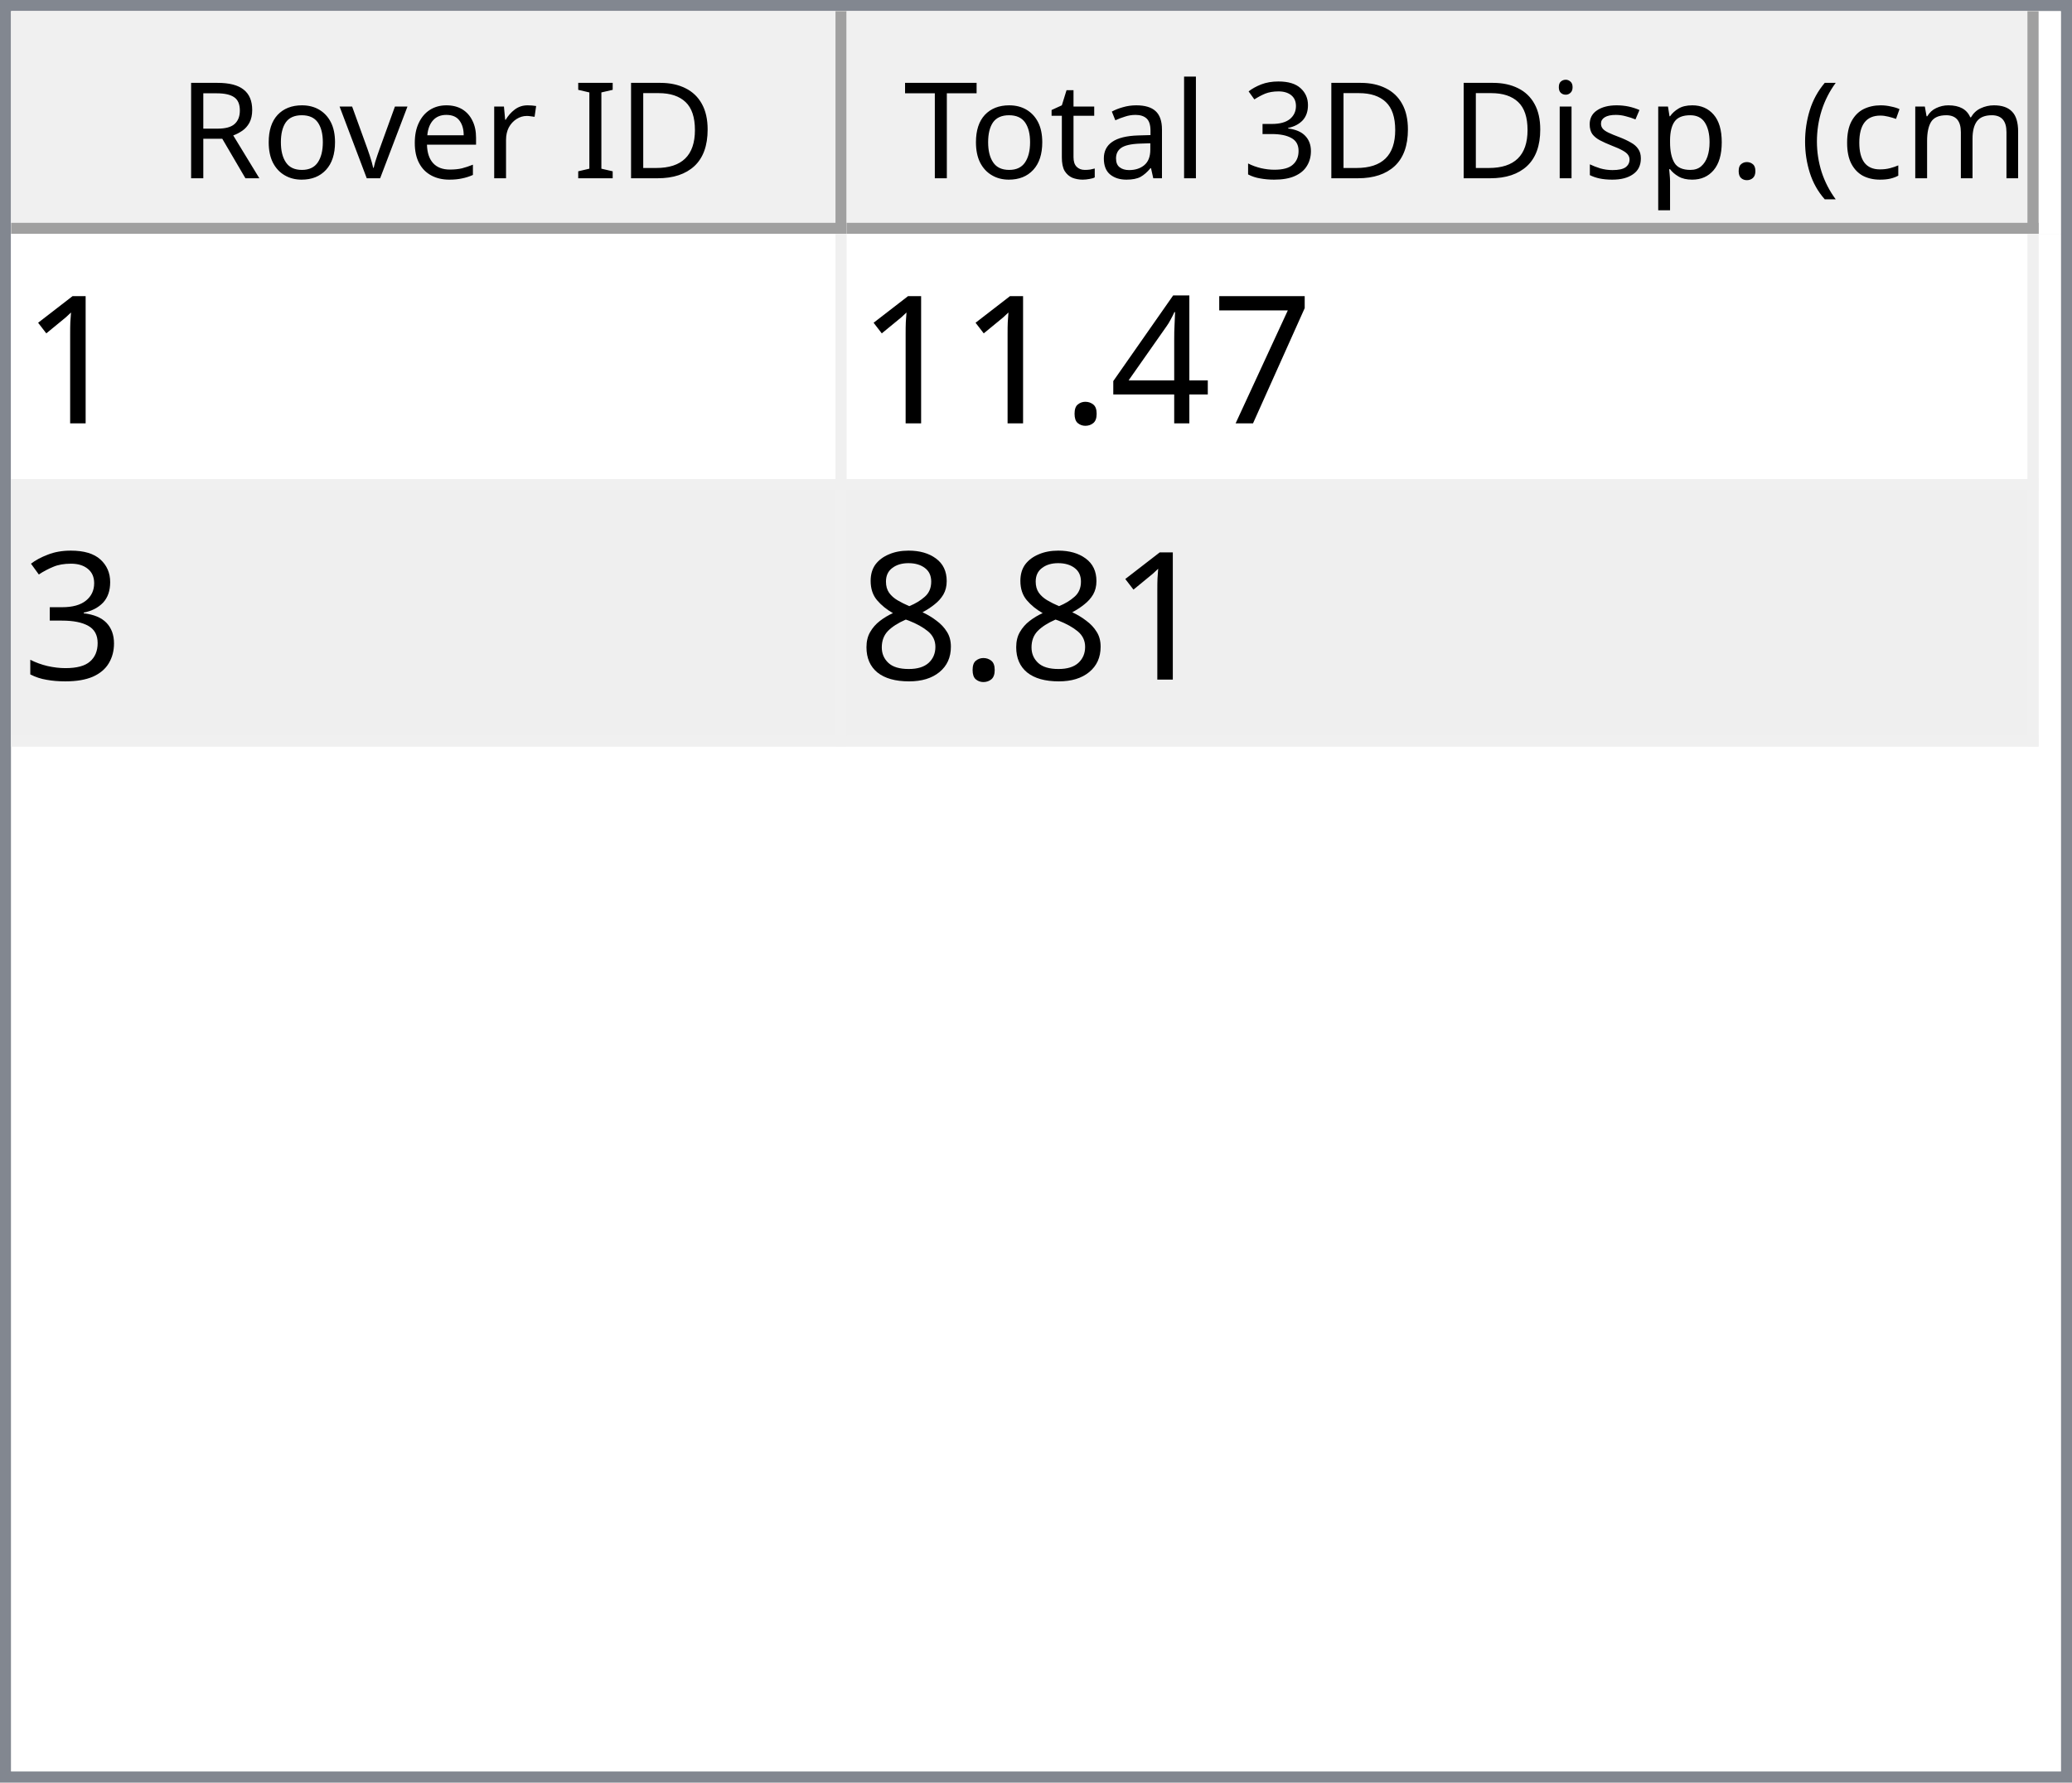
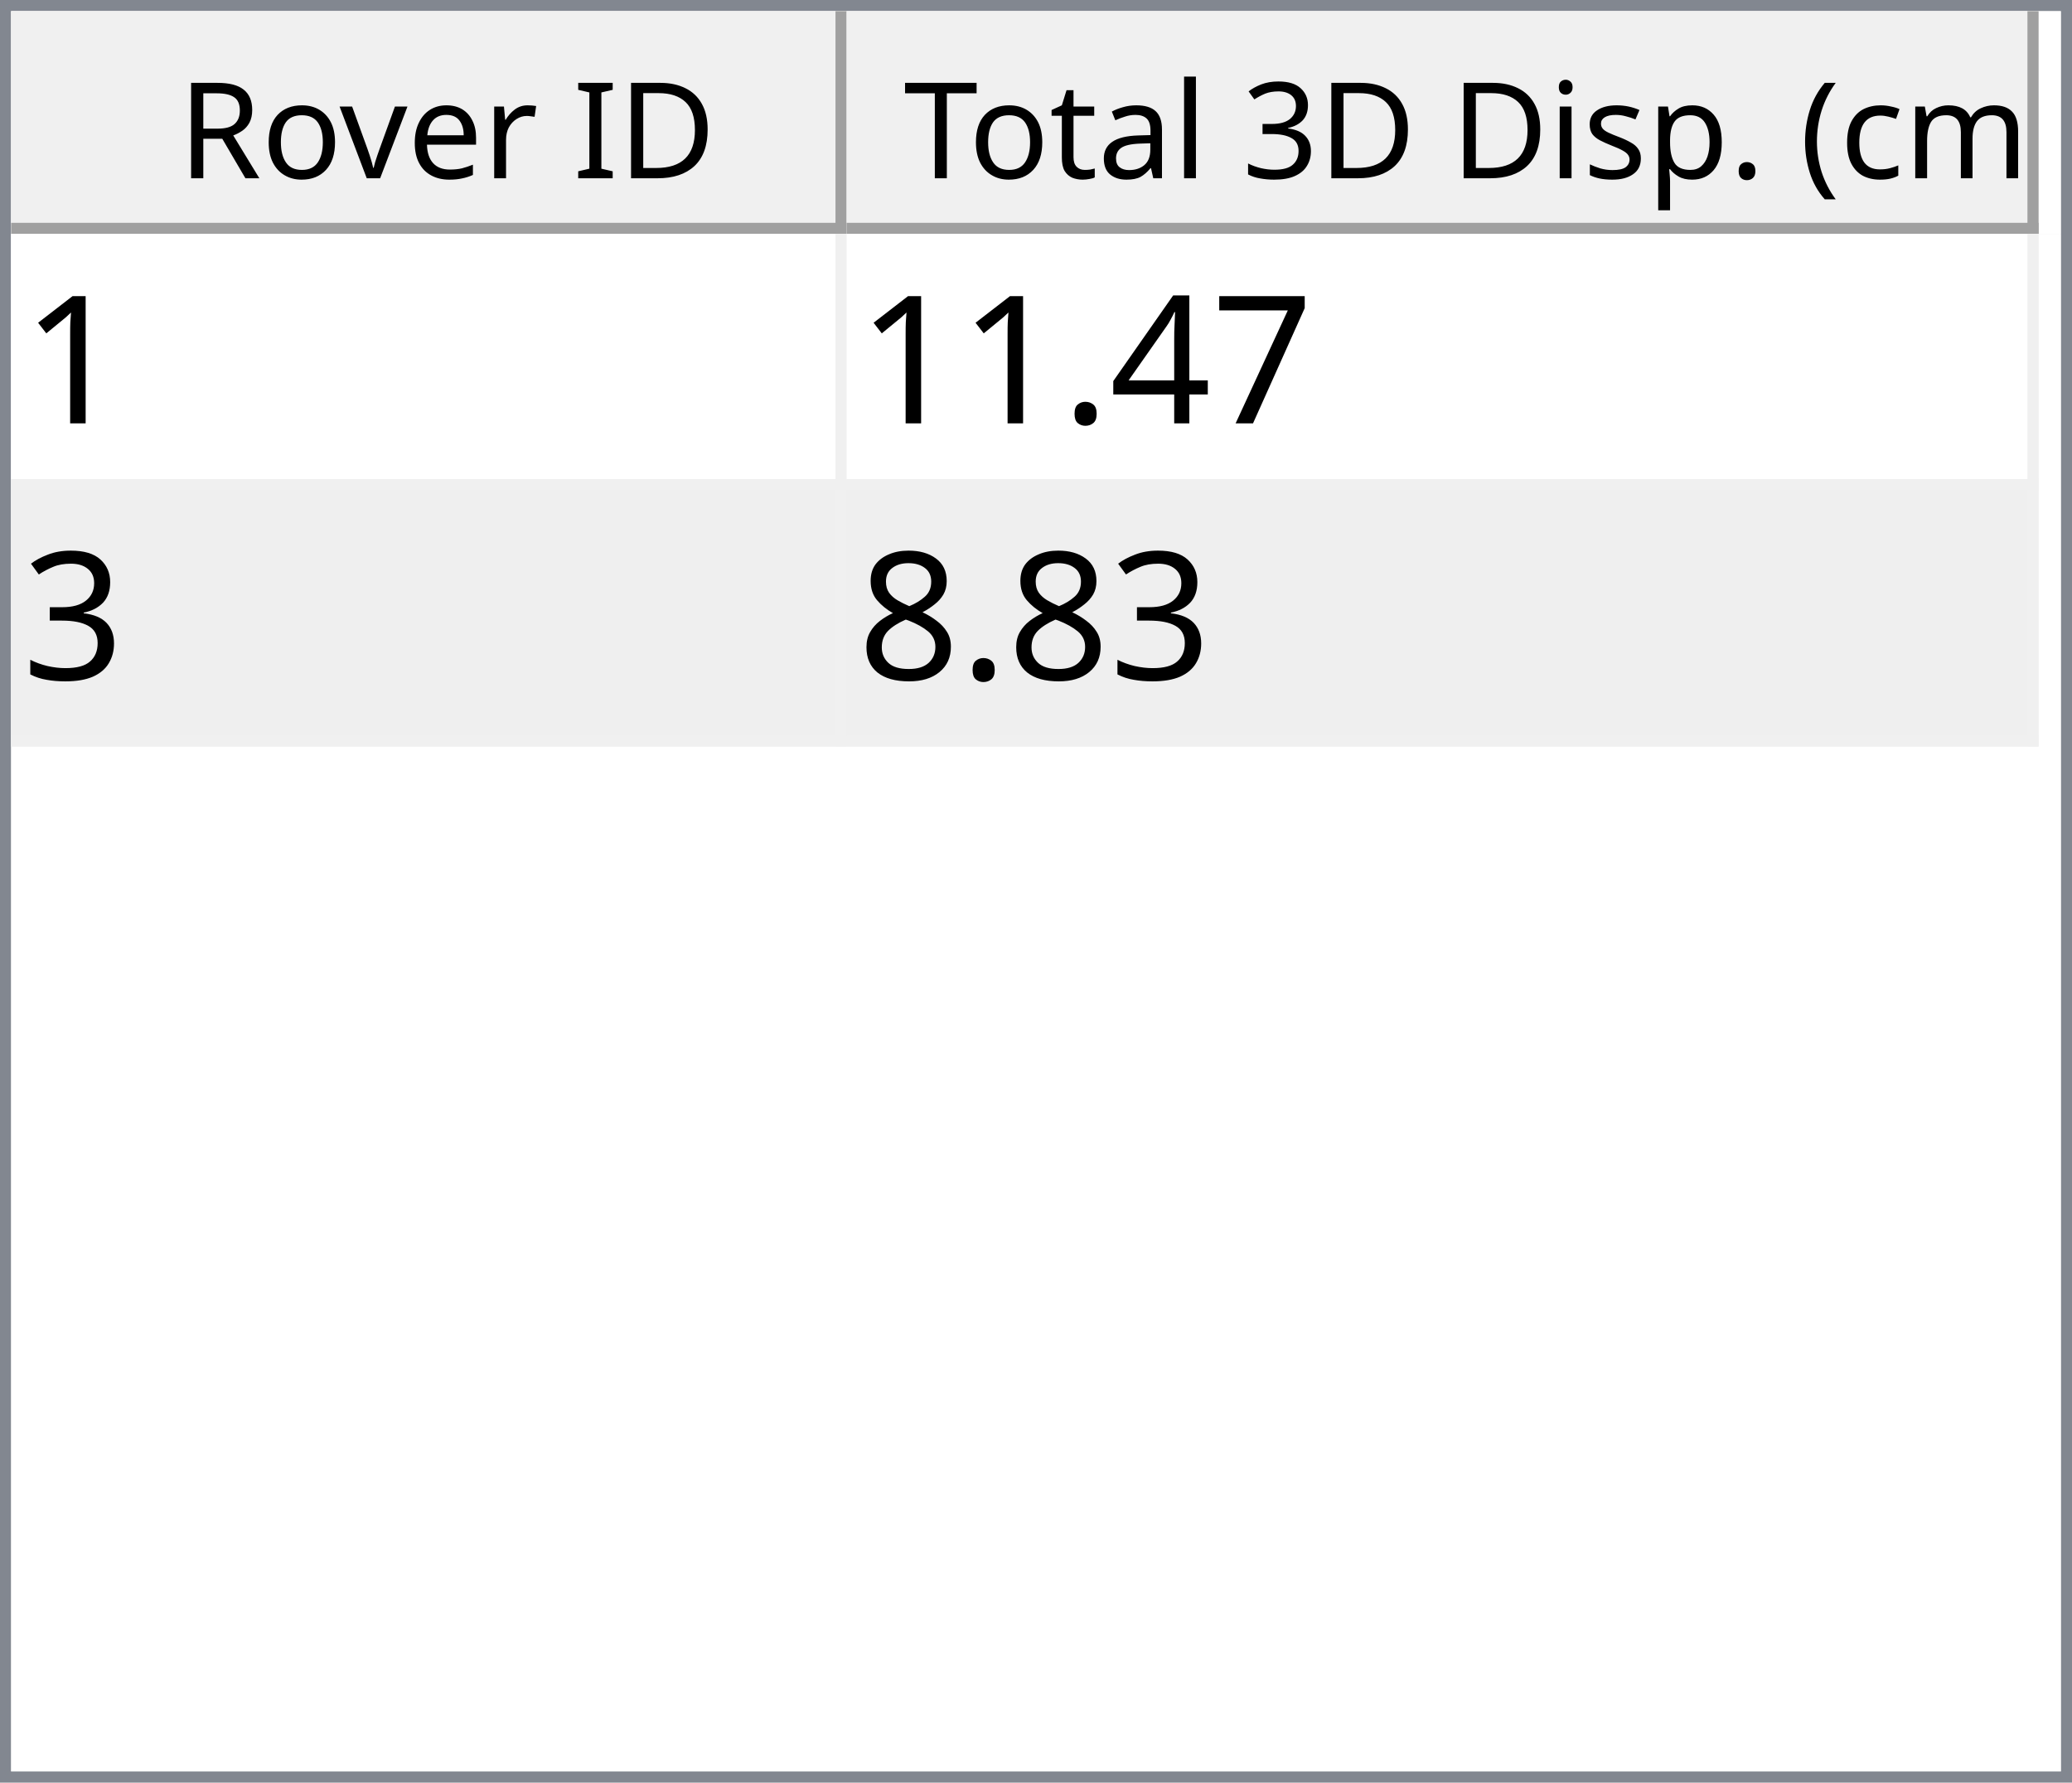
<svg xmlns="http://www.w3.org/2000/svg" style="fill-opacity:1; color-rendering:auto; color-interpolation:auto; text-rendering:auto; stroke:black; stroke-linecap:square; stroke-miterlimit:10; shape-rendering:auto; stroke-opacity:1; fill:black; stroke-dasharray:none; font-weight:normal; stroke-width:1; font-family:'Dialog'; font-style:normal; stroke-linejoin:miter; font-size:12px; stroke-dashoffset:0; image-rendering:auto;" width="186" height="160">
  <defs id="genericDefs" />
  <g>
    <defs id="defs1">
      <clipPath clipPathUnits="userSpaceOnUse" id="clipPath1">
        <path d="M0 0 L186 0 L186 160 L0 160 L0 0 Z" />
      </clipPath>
      <clipPath clipPathUnits="userSpaceOnUse" id="clipPath2">
        <path d="M0 0 L0 160 L186 160 L186 0 Z" />
      </clipPath>
      <clipPath clipPathUnits="userSpaceOnUse" id="clipPath3">
        <path d="M0 0 L0 20 L184 20 L184 0 Z" />
      </clipPath>
      <clipPath clipPathUnits="userSpaceOnUse" id="clipPath4">
        <path d="M0 0 L0 20 L75 20 L75 0 Z" />
      </clipPath>
      <clipPath clipPathUnits="userSpaceOnUse" id="clipPath5">
        <path d="M1 1 L1 19 L74 19 L74 1 Z" />
      </clipPath>
      <clipPath clipPathUnits="userSpaceOnUse" id="clipPath6">
        <path d="M0 0 L0 18 L73 18 L73 0 Z" />
      </clipPath>
      <clipPath clipPathUnits="userSpaceOnUse" id="clipPath7">
        <path d="M-0.5 -0.5 L-0.5 19.5 L74.5 19.5 L74.5 -0.5 Z" />
      </clipPath>
      <clipPath clipPathUnits="userSpaceOnUse" id="clipPath8">
        <path d="M0 0 L0 20 L107 20 L107 0 Z" />
      </clipPath>
      <clipPath clipPathUnits="userSpaceOnUse" id="clipPath9">
        <path d="M1 1 L1 19 L106 19 L106 1 Z" />
      </clipPath>
      <clipPath clipPathUnits="userSpaceOnUse" id="clipPath10">
        <path d="M0 0 L0 18 L105 18 L105 0 Z" />
      </clipPath>
      <clipPath clipPathUnits="userSpaceOnUse" id="clipPath11">
        <path d="M-0.5 -0.5 L-0.5 19.5 L106.5 19.5 L106.5 -0.5 Z" />
      </clipPath>
      <clipPath clipPathUnits="userSpaceOnUse" id="clipPath12">
        <path d="M0 0 L0 138 L184 138 L184 0 Z" />
      </clipPath>
      <clipPath clipPathUnits="userSpaceOnUse" id="clipPath13">
        <path d="M0 0 L0 46 L182 46 L182 0 Z" />
      </clipPath>
      <clipPath clipPathUnits="userSpaceOnUse" id="clipPath14">
        <path d="M-0.5 -0.5 L-0.5 45.5 L181.5 45.5 L181.5 -0.5 Z" />
      </clipPath>
      <clipPath clipPathUnits="userSpaceOnUse" id="clipPath15">
        <path d="M0 0 L0 22 L74 22 L74 0 Z" />
      </clipPath>
      <clipPath clipPathUnits="userSpaceOnUse" id="clipPath16">
        <path d="M0 0 L0 22 L106 22 L106 0 Z" />
      </clipPath>
      <font horiz-adv-x="64.551" id="font1">
        <font-face ascent="107.91" descent="25.098" units-per-em="100" style="font-style:normal; font-family:Segoe UI; font-weight:normal;" />
        <missing-glyph horiz-adv-x="64.551" d="M8.109 0 L8.109 68.266 L56.453 68.266 L56.453 0 L8.109 0 ZM15.328 7.234 L49.219 7.234 L49.219 61.031 L15.328 61.031 L15.328 7.234 Z" />
        <glyph unicode="D" horiz-adv-x="70.117" d="M9.188 0 L9.188 70.016 L28.516 70.016 Q65.531 70.016 65.531 35.891 Q65.531 19.672 55.25 9.836 Q44.969 0 27.734 0 L9.188 0 ZM17.391 62.594 L17.391 7.422 L27.828 7.422 Q41.609 7.422 49.273 14.797 Q56.938 22.172 56.938 35.688 Q56.938 62.594 28.328 62.594 L17.391 62.594 Z" />
        <glyph unicode="I" horiz-adv-x="26.611" d="M17.391 0 L9.188 0 L9.188 70.016 L17.391 70.016 L17.391 0 Z" />
        <glyph unicode=" " horiz-adv-x="27.393" d="" />
        <glyph unicode="r" horiz-adv-x="34.766" d="M34.188 41.891 Q32.078 43.5 28.125 43.5 Q23 43.5 19.555 38.672 Q16.109 33.844 16.109 25.484 L16.109 0 L8.109 0 L8.109 50 L16.109 50 L16.109 39.703 L16.312 39.703 Q18.016 44.969 21.531 47.922 Q25.047 50.875 29.391 50.875 Q32.516 50.875 34.188 50.203 L34.188 41.891 Z" />
        <glyph unicode="e" horiz-adv-x="52.295" d="M48.297 23 L12.984 23 Q13.188 14.656 17.484 10.109 Q21.781 5.562 29.297 5.562 Q37.75 5.562 44.828 11.141 L44.828 3.609 Q38.234 -1.172 27.391 -1.172 Q16.797 -1.172 10.742 5.641 Q4.688 12.453 4.688 24.812 Q4.688 36.469 11.305 43.82 Q17.922 51.172 27.734 51.172 Q37.547 51.172 42.922 44.828 Q48.297 38.484 48.297 27.203 L48.297 23 ZM40.094 29.781 Q40.047 36.719 36.75 40.578 Q33.453 44.438 27.594 44.438 Q21.922 44.438 17.969 40.383 Q14.016 36.328 13.094 29.781 L40.094 29.781 Z" />
        <glyph unicode="v" horiz-adv-x="47.9" d="M47.406 50 L27.484 0 L19.625 0 L0.688 50 L9.469 50 L22.172 13.672 Q23.578 9.672 23.922 6.688 L24.125 6.688 Q24.609 10.453 25.688 13.484 L38.969 50 L47.406 50 Z" />
        <glyph unicode="o" horiz-adv-x="58.594" d="M29 -1.172 Q17.922 -1.172 11.305 5.836 Q4.688 12.844 4.688 24.422 Q4.688 37.016 11.57 44.094 Q18.453 51.172 30.172 51.172 Q41.359 51.172 47.633 44.289 Q53.906 37.406 53.906 25.203 Q53.906 13.234 47.141 6.031 Q40.375 -1.172 29 -1.172 ZM29.594 44.438 Q21.875 44.438 17.383 39.188 Q12.891 33.938 12.891 24.703 Q12.891 15.828 17.43 10.695 Q21.969 5.562 29.594 5.562 Q37.359 5.562 41.531 10.594 Q45.703 15.625 45.703 24.906 Q45.703 34.281 41.531 39.359 Q37.359 44.438 29.594 44.438 Z" />
        <glyph unicode="R" horiz-adv-x="59.814" d="M59.375 0 L49.609 0 L37.891 19.625 Q36.281 22.359 34.766 24.289 Q33.25 26.219 31.664 27.438 Q30.078 28.656 28.25 29.219 Q26.422 29.781 24.125 29.781 L17.391 29.781 L17.391 0 L9.188 0 L9.188 70.016 L30.078 70.016 Q34.672 70.016 38.555 68.867 Q42.438 67.719 45.289 65.375 Q48.141 63.031 49.758 59.547 Q51.375 56.062 51.375 51.375 Q51.375 47.703 50.273 44.656 Q49.172 41.609 47.148 39.211 Q45.125 36.812 42.266 35.133 Q39.406 33.453 35.844 32.516 L35.844 32.328 Q37.594 31.547 38.891 30.547 Q40.188 29.547 41.359 28.18 Q42.531 26.812 43.68 25.078 Q44.828 23.344 46.234 21.047 L59.375 0 ZM17.391 62.594 L17.391 37.203 L28.516 37.203 Q31.594 37.203 34.203 38.133 Q36.812 39.062 38.719 40.797 Q40.625 42.531 41.703 45.047 Q42.781 47.562 42.781 50.688 Q42.781 56.297 39.141 59.445 Q35.5 62.594 28.609 62.594 L17.391 62.594 Z" />
        <glyph unicode=")" horiz-adv-x="30.176" d="M8.297 -15.922 L1.172 -15.922 Q16.406 2.344 16.406 26.812 Q16.406 51.469 1.078 70.016 L8.297 70.016 Q23.531 52.156 23.531 26.703 Q23.531 1.375 8.297 -15.922 Z" />
        <glyph unicode="m" horiz-adv-x="86.133" d="M79.109 0 L71.094 0 L71.094 28.719 Q71.094 37.016 68.531 40.727 Q65.969 44.438 59.906 44.438 Q54.781 44.438 51.195 39.75 Q47.609 35.062 47.609 28.516 L47.609 0 L39.594 0 L39.594 29.688 Q39.594 44.438 28.219 44.438 Q22.953 44.438 19.531 40.016 Q16.109 35.594 16.109 28.516 L16.109 0 L8.109 0 L8.109 50 L16.109 50 L16.109 42.094 L16.312 42.094 Q21.625 51.172 31.844 51.172 Q36.969 51.172 40.773 48.312 Q44.578 45.453 46 40.828 Q51.562 51.172 62.594 51.172 Q79.109 51.172 79.109 30.812 L79.109 0 Z" />
        <glyph unicode="c" horiz-adv-x="46.191" d="M42.188 2.297 Q36.422 -1.172 28.516 -1.172 Q17.828 -1.172 11.258 5.789 Q4.688 12.75 4.688 23.828 Q4.688 36.188 11.766 43.68 Q18.844 51.172 30.672 51.172 Q37.25 51.172 42.281 48.734 L42.281 40.531 Q36.719 44.438 30.375 44.438 Q22.703 44.438 17.797 38.945 Q12.891 33.453 12.891 24.516 Q12.891 15.719 17.508 10.641 Q22.125 5.562 29.891 5.562 Q36.422 5.562 42.188 9.906 L42.188 2.297 Z" />
        <glyph unicode="(" horiz-adv-x="30.176" d="M29.109 -15.922 L21.969 -15.922 Q6.844 1.375 6.844 26.703 Q6.844 52.156 21.969 70.016 L29.203 70.016 Q13.875 51.469 13.875 26.812 Q13.875 2.344 29.109 -15.922 Z" />
        <glyph unicode="." horiz-adv-x="21.68" d="M10.891 -1.078 Q8.641 -1.078 7.055 0.539 Q5.469 2.156 5.469 4.391 Q5.469 6.641 7.055 8.273 Q8.641 9.906 10.891 9.906 Q13.188 9.906 14.797 8.273 Q16.406 6.641 16.406 4.391 Q16.406 2.156 14.797 0.539 Q13.188 -1.078 10.891 -1.078 Z" />
        <glyph unicode="p" horiz-adv-x="58.789" d="M16.312 7.234 L16.109 7.234 L16.109 -23 L8.109 -23 L8.109 50 L16.109 50 L16.109 41.219 L16.312 41.219 Q22.219 51.172 33.594 51.172 Q43.266 51.172 48.688 44.461 Q54.109 37.75 54.109 26.469 Q54.109 13.922 48 6.375 Q41.891 -1.172 31.297 -1.172 Q21.578 -1.172 16.312 7.234 ZM16.109 27.391 L16.109 20.406 Q16.109 14.203 20.141 9.883 Q24.172 5.562 30.375 5.562 Q37.641 5.562 41.773 11.133 Q45.906 16.703 45.906 26.609 Q45.906 34.969 42.047 39.703 Q38.188 44.438 31.594 44.438 Q24.609 44.438 20.359 39.578 Q16.109 34.719 16.109 27.391 Z" />
        <glyph unicode="s" horiz-adv-x="42.432" d="M5.078 1.812 L5.078 10.406 Q11.625 5.562 19.484 5.562 Q30.031 5.562 30.031 12.594 Q30.031 14.594 29.125 15.992 Q28.219 17.391 26.68 18.461 Q25.141 19.531 23.07 20.383 Q21 21.234 18.609 22.172 Q15.281 23.484 12.766 24.828 Q10.25 26.172 8.57 27.859 Q6.891 29.547 6.031 31.695 Q5.172 33.844 5.172 36.719 Q5.172 40.234 6.789 42.945 Q8.406 45.656 11.086 47.484 Q13.766 49.312 17.211 50.242 Q20.656 51.172 24.312 51.172 Q30.812 51.172 35.938 48.922 L35.938 40.828 Q30.422 44.438 23.25 44.438 Q21 44.438 19.195 43.922 Q17.391 43.406 16.094 42.477 Q14.797 41.547 14.086 40.258 Q13.375 38.969 13.375 37.406 Q13.375 35.453 14.086 34.133 Q14.797 32.812 16.164 31.789 Q17.531 30.766 19.484 29.938 Q21.438 29.109 23.922 28.125 Q27.25 26.859 29.883 25.516 Q32.516 24.172 34.375 22.484 Q36.234 20.797 37.234 18.602 Q38.234 16.406 38.234 13.375 Q38.234 9.672 36.602 6.938 Q34.969 4.203 32.234 2.398 Q29.5 0.594 25.93 -0.289 Q22.359 -1.172 18.453 -1.172 Q10.75 -1.172 5.078 1.812 Z" />
        <glyph unicode="i" horiz-adv-x="24.219" d="M12.203 62.703 Q10.062 62.703 8.547 64.164 Q7.031 65.625 7.031 67.875 Q7.031 70.125 8.547 71.609 Q10.062 73.094 12.203 73.094 Q14.406 73.094 15.945 71.609 Q17.484 70.125 17.484 67.875 Q17.484 65.719 15.945 64.211 Q14.406 62.703 12.203 62.703 ZM16.109 0 L8.109 0 L8.109 50 L16.109 50 L16.109 0 Z" />
        <glyph unicode="3" horiz-adv-x="53.906" d="M46.531 19.828 Q46.531 15.094 44.75 11.211 Q42.969 7.328 39.719 4.57 Q36.469 1.812 31.93 0.297 Q27.391 -1.219 21.922 -1.219 Q11.922 -1.219 6 2.594 L6 11.188 Q13.094 5.609 22.219 5.609 Q25.875 5.609 28.828 6.539 Q31.781 7.469 33.906 9.227 Q36.031 10.984 37.18 13.477 Q38.328 15.969 38.328 19.094 Q38.328 32.812 18.797 32.812 L12.984 32.812 L12.984 39.594 L18.5 39.594 Q35.797 39.594 35.797 52.484 Q35.797 64.406 22.609 64.406 Q15.188 64.406 8.688 59.422 L8.688 67.188 Q15.375 71.188 24.609 71.188 Q29 71.188 32.57 69.969 Q36.141 68.75 38.68 66.555 Q41.219 64.359 42.609 61.281 Q44 58.203 44 54.5 Q44 40.672 30.031 36.719 L30.031 36.531 Q33.594 36.141 36.625 34.797 Q39.656 33.453 41.852 31.305 Q44.047 29.156 45.289 26.25 Q46.531 23.344 46.531 19.828 Z" />
        <glyph unicode="l" horiz-adv-x="24.219" d="M16.109 0 L8.109 0 L8.109 74.031 L16.109 74.031 L16.109 0 Z" />
        <glyph unicode="a" horiz-adv-x="50.879" d="M43.891 0 L35.891 0 L35.891 7.812 L35.688 7.812 Q30.469 -1.172 20.312 -1.172 Q12.844 -1.172 8.617 2.781 Q4.391 6.734 4.391 13.281 Q4.391 27.297 20.906 29.594 L35.891 31.688 Q35.891 44.438 25.594 44.438 Q16.547 44.438 9.281 38.281 L9.281 46.484 Q16.656 51.172 26.266 51.172 Q43.891 51.172 43.891 32.516 L43.891 0 ZM35.891 25.297 L23.828 23.641 Q18.266 22.859 15.43 20.875 Q12.594 18.891 12.594 13.875 Q12.594 10.203 15.211 7.883 Q17.828 5.562 22.172 5.562 Q28.125 5.562 32.008 9.742 Q35.891 13.922 35.891 20.312 L35.891 25.297 Z" />
        <glyph unicode="t" horiz-adv-x="33.887" d="M31.297 0.484 Q28.469 -1.078 23.828 -1.078 Q10.688 -1.078 10.688 13.578 L10.688 43.172 L2.094 43.172 L2.094 50 L10.688 50 L10.688 62.203 L18.703 64.797 L18.703 50 L31.297 50 L31.297 43.172 L18.703 43.172 L18.703 14.984 Q18.703 9.969 20.414 7.82 Q22.125 5.672 26.078 5.672 Q29.109 5.672 31.297 7.328 L31.297 0.484 Z" />
        <glyph unicode="T" horiz-adv-x="52.393" d="M50.594 62.594 L30.375 62.594 L30.375 0 L22.172 0 L22.172 62.594 L2 62.594 L2 70.016 L50.594 70.016 L50.594 62.594 Z" />
      </font>
      <font horiz-adv-x="75.0" id="font2">
        <font-face ascent="100.537" descent="21.973" units-per-em="100" style="font-style:normal; font-family:sans-serif; font-weight:normal;" />
        <missing-glyph horiz-adv-x="75.0" d="M12.5 0 L12.5 62.5 L62.5 62.5 L62.5 0 L12.5 0 ZM14.062 1.562 L60.938 1.562 L60.938 60.938 L14.062 60.938 L14.062 1.562 Z" />
        <glyph unicode="1" horiz-adv-x="55.615" d="M37.25 0 L28.469 0 L28.469 56 Q25.297 52.984 20.141 49.953 Q14.984 46.922 10.891 45.406 L10.891 53.906 Q18.266 57.375 23.781 62.305 Q29.297 67.234 31.594 71.875 L37.25 71.875 L37.25 0 Z" />
        <glyph unicode="7" horiz-adv-x="55.615" d="M4.734 62.203 L4.734 70.656 L51.078 70.656 L51.078 63.812 Q44.234 56.547 37.523 44.484 Q30.812 32.422 27.156 19.672 Q24.516 10.688 23.781 0 L14.75 0 Q14.891 8.453 18.062 20.414 Q21.234 32.375 27.172 43.484 Q33.109 54.594 39.797 62.203 L4.734 62.203 Z" />
        <glyph unicode="4" horiz-adv-x="55.615" d="M32.328 0 L32.328 17.141 L1.266 17.141 L1.266 25.203 L33.938 71.578 L41.109 71.578 L41.109 25.203 L50.781 25.203 L50.781 17.141 L41.109 17.141 L41.109 0 L32.328 0 ZM32.328 25.203 L32.328 57.469 L9.906 25.203 L32.328 25.203 Z" />
        <glyph unicode="." horiz-adv-x="27.783" d="M9.078 0 L9.078 10.016 L19.094 10.016 L19.094 0 L9.078 0 Z" />
        <glyph unicode="3" horiz-adv-x="55.615" d="M4.203 18.891 L12.984 20.062 Q14.5 12.594 18.141 9.297 Q21.781 6 27 6 Q33.203 6 37.477 10.297 Q41.75 14.594 41.75 20.953 Q41.75 27 37.797 30.93 Q33.844 34.859 27.734 34.859 Q25.25 34.859 21.531 33.891 L22.516 41.609 Q23.391 41.5 23.922 41.5 Q29.547 41.5 34.039 44.43 Q38.531 47.359 38.531 53.469 Q38.531 58.297 35.258 61.477 Q31.984 64.656 26.812 64.656 Q21.688 64.656 18.266 61.43 Q14.844 58.203 13.875 51.766 L5.078 53.328 Q6.688 62.156 12.398 67.016 Q18.109 71.875 26.609 71.875 Q32.469 71.875 37.398 69.359 Q42.328 66.844 44.945 62.5 Q47.562 58.156 47.562 53.266 Q47.562 48.641 45.07 44.828 Q42.578 41.016 37.703 38.766 Q44.047 37.312 47.562 32.695 Q51.078 28.078 51.078 21.141 Q51.078 11.766 44.242 5.25 Q37.406 -1.266 26.953 -1.266 Q17.531 -1.266 11.305 4.352 Q5.078 9.969 4.203 18.891 Z" />
        <glyph unicode="8" horiz-adv-x="55.615" d="M17.672 38.812 Q12.203 40.828 9.57 44.539 Q6.938 48.25 6.938 53.422 Q6.938 61.234 12.555 66.555 Q18.172 71.875 27.484 71.875 Q36.859 71.875 42.578 66.43 Q48.297 60.984 48.297 53.172 Q48.297 48.188 45.68 44.508 Q43.062 40.828 37.75 38.812 Q44.344 36.672 47.781 31.883 Q51.219 27.094 51.219 20.453 Q51.219 11.281 44.727 5.031 Q38.234 -1.219 27.641 -1.219 Q17.047 -1.219 10.547 5.055 Q4.047 11.328 4.047 20.703 Q4.047 27.688 7.594 32.398 Q11.141 37.109 17.672 38.812 ZM15.922 53.719 Q15.922 48.641 19.195 45.414 Q22.469 42.188 27.688 42.188 Q32.766 42.188 36.016 45.383 Q39.266 48.578 39.266 53.219 Q39.266 58.062 35.914 61.359 Q32.562 64.656 27.594 64.656 Q22.562 64.656 19.242 61.43 Q15.922 58.203 15.922 53.719 ZM13.094 20.656 Q13.094 16.891 14.875 13.375 Q16.656 9.859 20.172 7.93 Q23.688 6 27.734 6 Q34.031 6 38.133 10.055 Q42.234 14.109 42.234 20.359 Q42.234 26.703 38.016 30.859 Q33.797 35.016 27.438 35.016 Q21.234 35.016 17.164 30.914 Q13.094 26.812 13.094 20.656 Z" />
      </font>
    </defs>
    <g style="fill:white; stroke:white;">
      <rect x="0" y="0" width="186" style="clip-path:url(#clipPath1); stroke:none;" height="160" />
    </g>
    <g style="fill:white; text-rendering:optimizeSpeed; color-rendering:optimizeSpeed; image-rendering:optimizeSpeed; shape-rendering:crispEdges; stroke:white; color-interpolation:sRGB;">
      <rect x="0" width="186" height="160" y="0" style="stroke:none;" />
      <path style="stroke:none;" d="M0 160 L186 160 L186 0 L0 0 Z" />
    </g>
    <g style="fill:rgb(240,240,240); font-family:'Segoe UI'; stroke:rgb(240,240,240);">
      <rect x="0" y="0" width="186" style="clip-path:url(#clipPath2); stroke:none;" height="160" />
    </g>
    <g style="fill:rgb(130,135,144); font-family:'Segoe UI'; stroke:rgb(130,135,144);">
      <path d="M0 0 L186 0 L186 160 L0 160 L0 0 ZM1 1 L185 1 L185 159 L1 159 L1 1 Z" style="fill-rule:evenodd; clip-path:url(#clipPath2); stroke:none;" />
    </g>
    <g style="fill:white; font-family:'Segoe UI'; stroke:white;" transform="translate(1,1)">
      <rect x="0" y="0" width="184" style="clip-path:url(#clipPath3); stroke:none;" height="20" />
    </g>
    <g style="fill:rgb(240,240,240); font-family:'Segoe UI'; stroke:rgb(240,240,240);" transform="translate(1,1)">
      <rect x="0" y="0" width="75" style="clip-path:url(#clipPath4); stroke:none;" height="20" />
    </g>
    <g style="font-family:'Segoe UI';" transform="translate(2,2)">
      <text x="14" xml:space="preserve" y="14" style="clip-path:url(#clipPath6); stroke:none;">Rover ID</text>
    </g>
    <g style="fill:rgb(160,160,160); font-family:'Segoe UI'; stroke:rgb(160,160,160); stroke-linejoin:bevel;" transform="translate(1.5,1.5)">
      <line x1="74" x2="74" y1="0" style="fill:none; clip-path:url(#clipPath7);" y2="19" />
    </g>
    <g style="fill:rgb(160,160,160); font-family:'Segoe UI'; stroke:rgb(160,160,160); stroke-linejoin:bevel;" transform="matrix(1,0,0,1,1,1) translate(0.5,0.5)">
      <line x1="0" x2="74" y1="19" style="fill:none; clip-path:url(#clipPath7);" y2="19" />
    </g>
    <g style="fill:rgb(240,240,240); font-family:'Segoe UI'; stroke:rgb(240,240,240);" transform="translate(76,1)">
      <rect x="0" y="0" width="107" style="clip-path:url(#clipPath8); stroke:none;" height="20" />
    </g>
    <g style="font-family:'Segoe UI';" transform="translate(77,2)">
      <text x="1" xml:space="preserve" y="14" style="clip-path:url(#clipPath10); stroke:none;"> Total 3D Disp. (cm)</text>
    </g>
    <g style="fill:rgb(160,160,160); font-family:'Segoe UI'; stroke:rgb(160,160,160); stroke-linejoin:bevel;" transform="translate(76.5,1.5)">
      <line x1="106" x2="106" y1="0" style="fill:none; clip-path:url(#clipPath11);" y2="19" />
    </g>
    <g style="fill:rgb(160,160,160); font-family:'Segoe UI'; stroke:rgb(160,160,160); stroke-linejoin:bevel;" transform="matrix(1,0,0,1,76,1) translate(0.5,0.5)">
      <line x1="0" x2="106" y1="19" style="fill:none; clip-path:url(#clipPath11);" y2="19" />
    </g>
    <g style="fill:white; font-family:'Segoe UI'; stroke:white;" transform="translate(1,21)">
      <rect x="0" y="0" width="184" style="clip-path:url(#clipPath12); stroke:none;" height="138" />
    </g>
    <g style="fill:rgb(240,240,240); font-size:16px; font-family:sans-serif; stroke:rgb(240,240,240);" transform="translate(1,21)">
      <rect x="0" y="0" width="182" style="clip-path:url(#clipPath13); stroke:none;" height="46" />
      <line transform="translate(0.5,0.5)" x1="0" x2="181" y1="22" style="clip-path:url(#clipPath14); fill:none; stroke-linejoin:bevel;" y2="22" />
    </g>
    <g transform="matrix(1,0,0,1,1,21) translate(0.5,0.5)" style="fill:rgb(240,240,240); font-size:16px; font-family:sans-serif; stroke:rgb(240,240,240); stroke-linejoin:bevel;">
      <line x1="0" x2="181" y1="45" style="fill:none; clip-path:url(#clipPath14);" y2="45" />
    </g>
    <g transform="matrix(1,0,0,1,1,21) translate(0.5,0.5)" style="fill:rgb(240,240,240); font-size:16px; font-family:sans-serif; stroke:rgb(240,240,240); stroke-linejoin:bevel;">
      <line x1="74" x2="74" y1="0" style="fill:none; clip-path:url(#clipPath14);" y2="45" />
    </g>
    <g transform="matrix(1,0,0,1,1,21) translate(0.5,0.5)" style="fill:rgb(240,240,240); font-size:16px; font-family:sans-serif; stroke:rgb(240,240,240); stroke-linejoin:bevel;">
      <line x1="181" x2="181" y1="0" style="fill:none; clip-path:url(#clipPath14);" y2="45" />
    </g>
    <g style="fill:white; font-size:16px; font-family:sans-serif; stroke:white;" transform="matrix(1,0,0,1,1,21)">
      <rect x="0" y="0" width="74" style="clip-path:url(#clipPath15); stroke:none;" height="22" />
      <text x="1" y="17" style="fill:black; clip-path:url(#clipPath15); stroke:none;" xml:space="preserve">1</text>
    </g>
    <g style="fill:white; font-size:16px; font-family:sans-serif; stroke:white;" transform="matrix(1,0,0,1,1,21) translate(75,0)">
      <rect x="0" y="0" width="106" style="clip-path:url(#clipPath16); stroke:none;" height="22" />
      <text x="1" y="17" style="fill:black; clip-path:url(#clipPath16); stroke:none;" xml:space="preserve">11.47</text>
    </g>
    <g style="fill:rgb(239,239,239); font-size:16px; font-family:sans-serif; stroke:rgb(239,239,239);" transform="matrix(1,0,0,1,1,21) translate(0,23)">
      <rect x="0" y="0" width="74" style="clip-path:url(#clipPath15); stroke:none;" height="22" />
      <text x="1" y="17" style="fill:black; clip-path:url(#clipPath15); stroke:none;" xml:space="preserve">3</text>
    </g>
    <g style="fill:rgb(239,239,239); font-size:16px; font-family:sans-serif; stroke:rgb(239,239,239);" transform="matrix(1,0,0,1,1,21) translate(75,23)">
      <rect x="0" y="0" width="106" style="clip-path:url(#clipPath16); stroke:none;" height="22" />
-       <text x="1" y="17" style="fill:black; clip-path:url(#clipPath16); stroke:none;" xml:space="preserve">8.81</text>
+       <text x="1" y="17" style="fill:black; clip-path:url(#clipPath16); stroke:none;" xml:space="preserve">8.83</text>
    </g>
  </g>
</svg>
